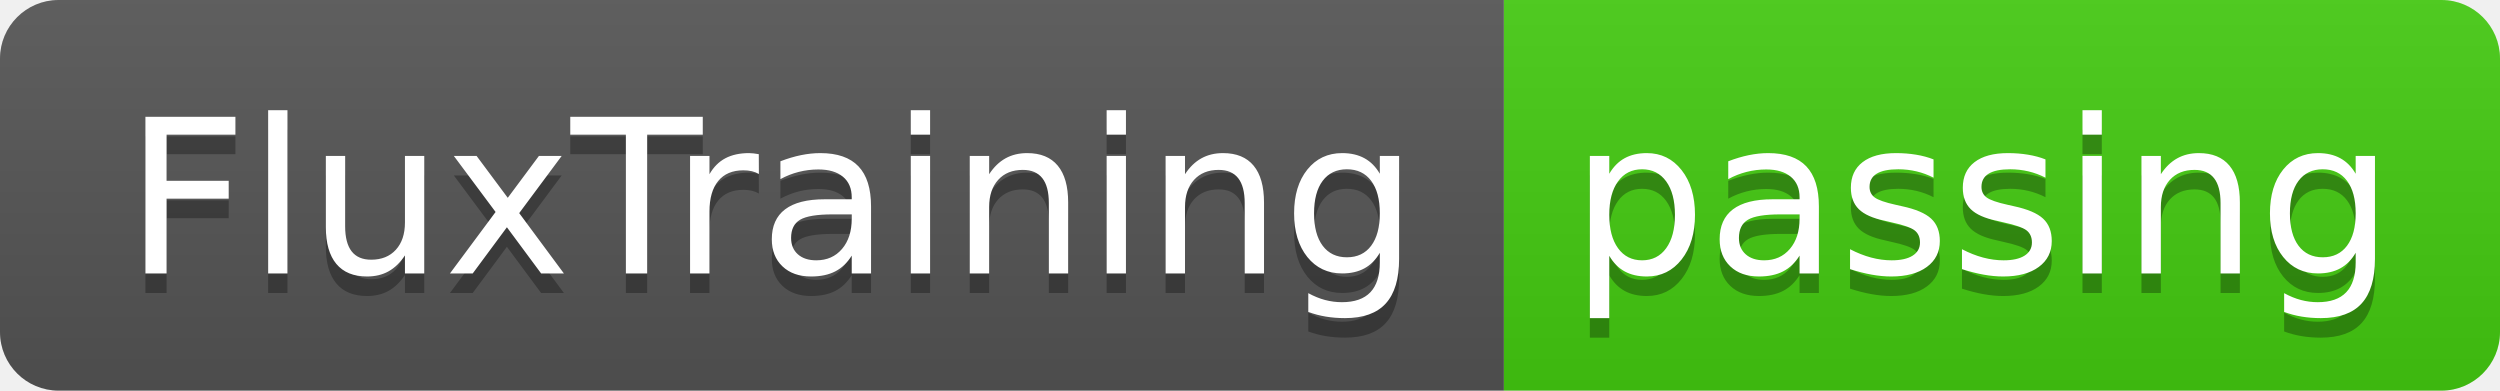
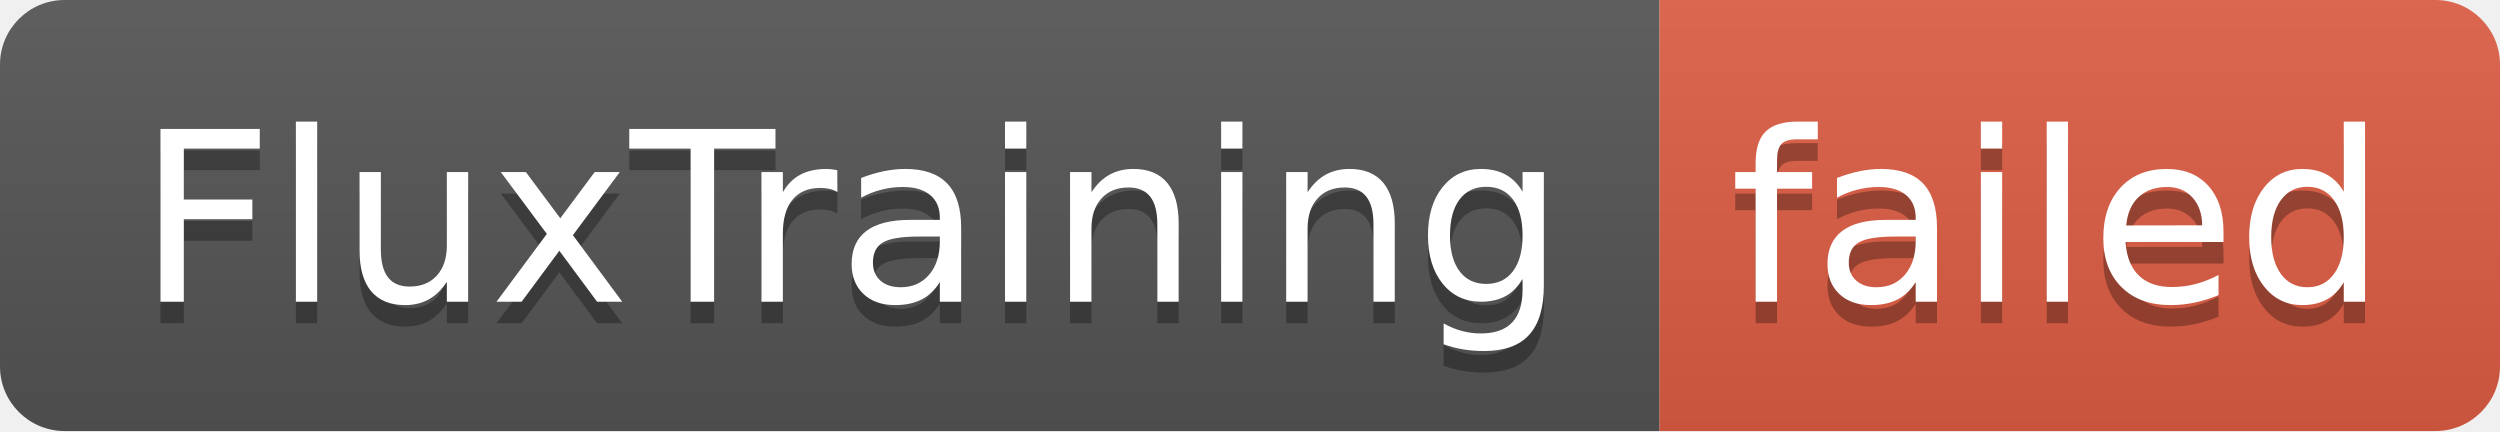
- <svg xmlns="http://www.w3.org/2000/svg" width="128" height="20" role="img" aria-label="FluxTraining: passing">
+ <svg xmlns="http://www.w3.org/2000/svg" width="116" height="20" role="img" aria-label="FluxTraining: failed">
  <linearGradient id="s" x2="0" y2="100%">
    <stop offset="0" stop-color="#bbb" stop-opacity=".1" />
    <stop offset="1" stop-opacity=".1" />
  </linearGradient>
  <clipPath id="r">
-     <rect width="128" height="20" rx="3" fill="#fff" />
+     <rect width="116" height="20" rx="3" fill="#fff" />
  </clipPath>
  <g clip-path="url(#r)">
    <rect width="77" height="20" fill="#555" />
-     <rect x="77" width="51" height="20" fill="#4c1" />
-     <rect width="128" height="20" fill="url(#s)" />
+     <rect x="77" width="39" height="20" fill="#e05d44" />
+     <rect width="116" height="20" fill="url(#s)" />
  </g>
  <g fill="#fff" text-anchor="middle" font-family="Verdana,Geneva,DejaVu Sans,sans-serif" text-rendering="geometricPrecision" font-size="110">
    <text aria-hidden="true" x="395" y="150" fill="#010101" fill-opacity=".3" transform="scale(.1)" textLength="670">FluxTraining</text>
    <text x="395" y="140" transform="scale(.1)" fill="#fff" textLength="670">FluxTraining</text>
-     <text aria-hidden="true" x="1015" y="150" fill="#010101" fill-opacity=".3" transform="scale(.1)" textLength="410">passing</text>
-     <text x="1015" y="140" transform="scale(.1)" fill="#fff" textLength="410">passing</text>
+     <text aria-hidden="true" x="955" y="150" fill="#010101" fill-opacity=".3" transform="scale(.1)" textLength="290">failed</text>
+     <text x="955" y="140" transform="scale(.1)" fill="#fff" textLength="290">failed</text>
  </g>
</svg>
